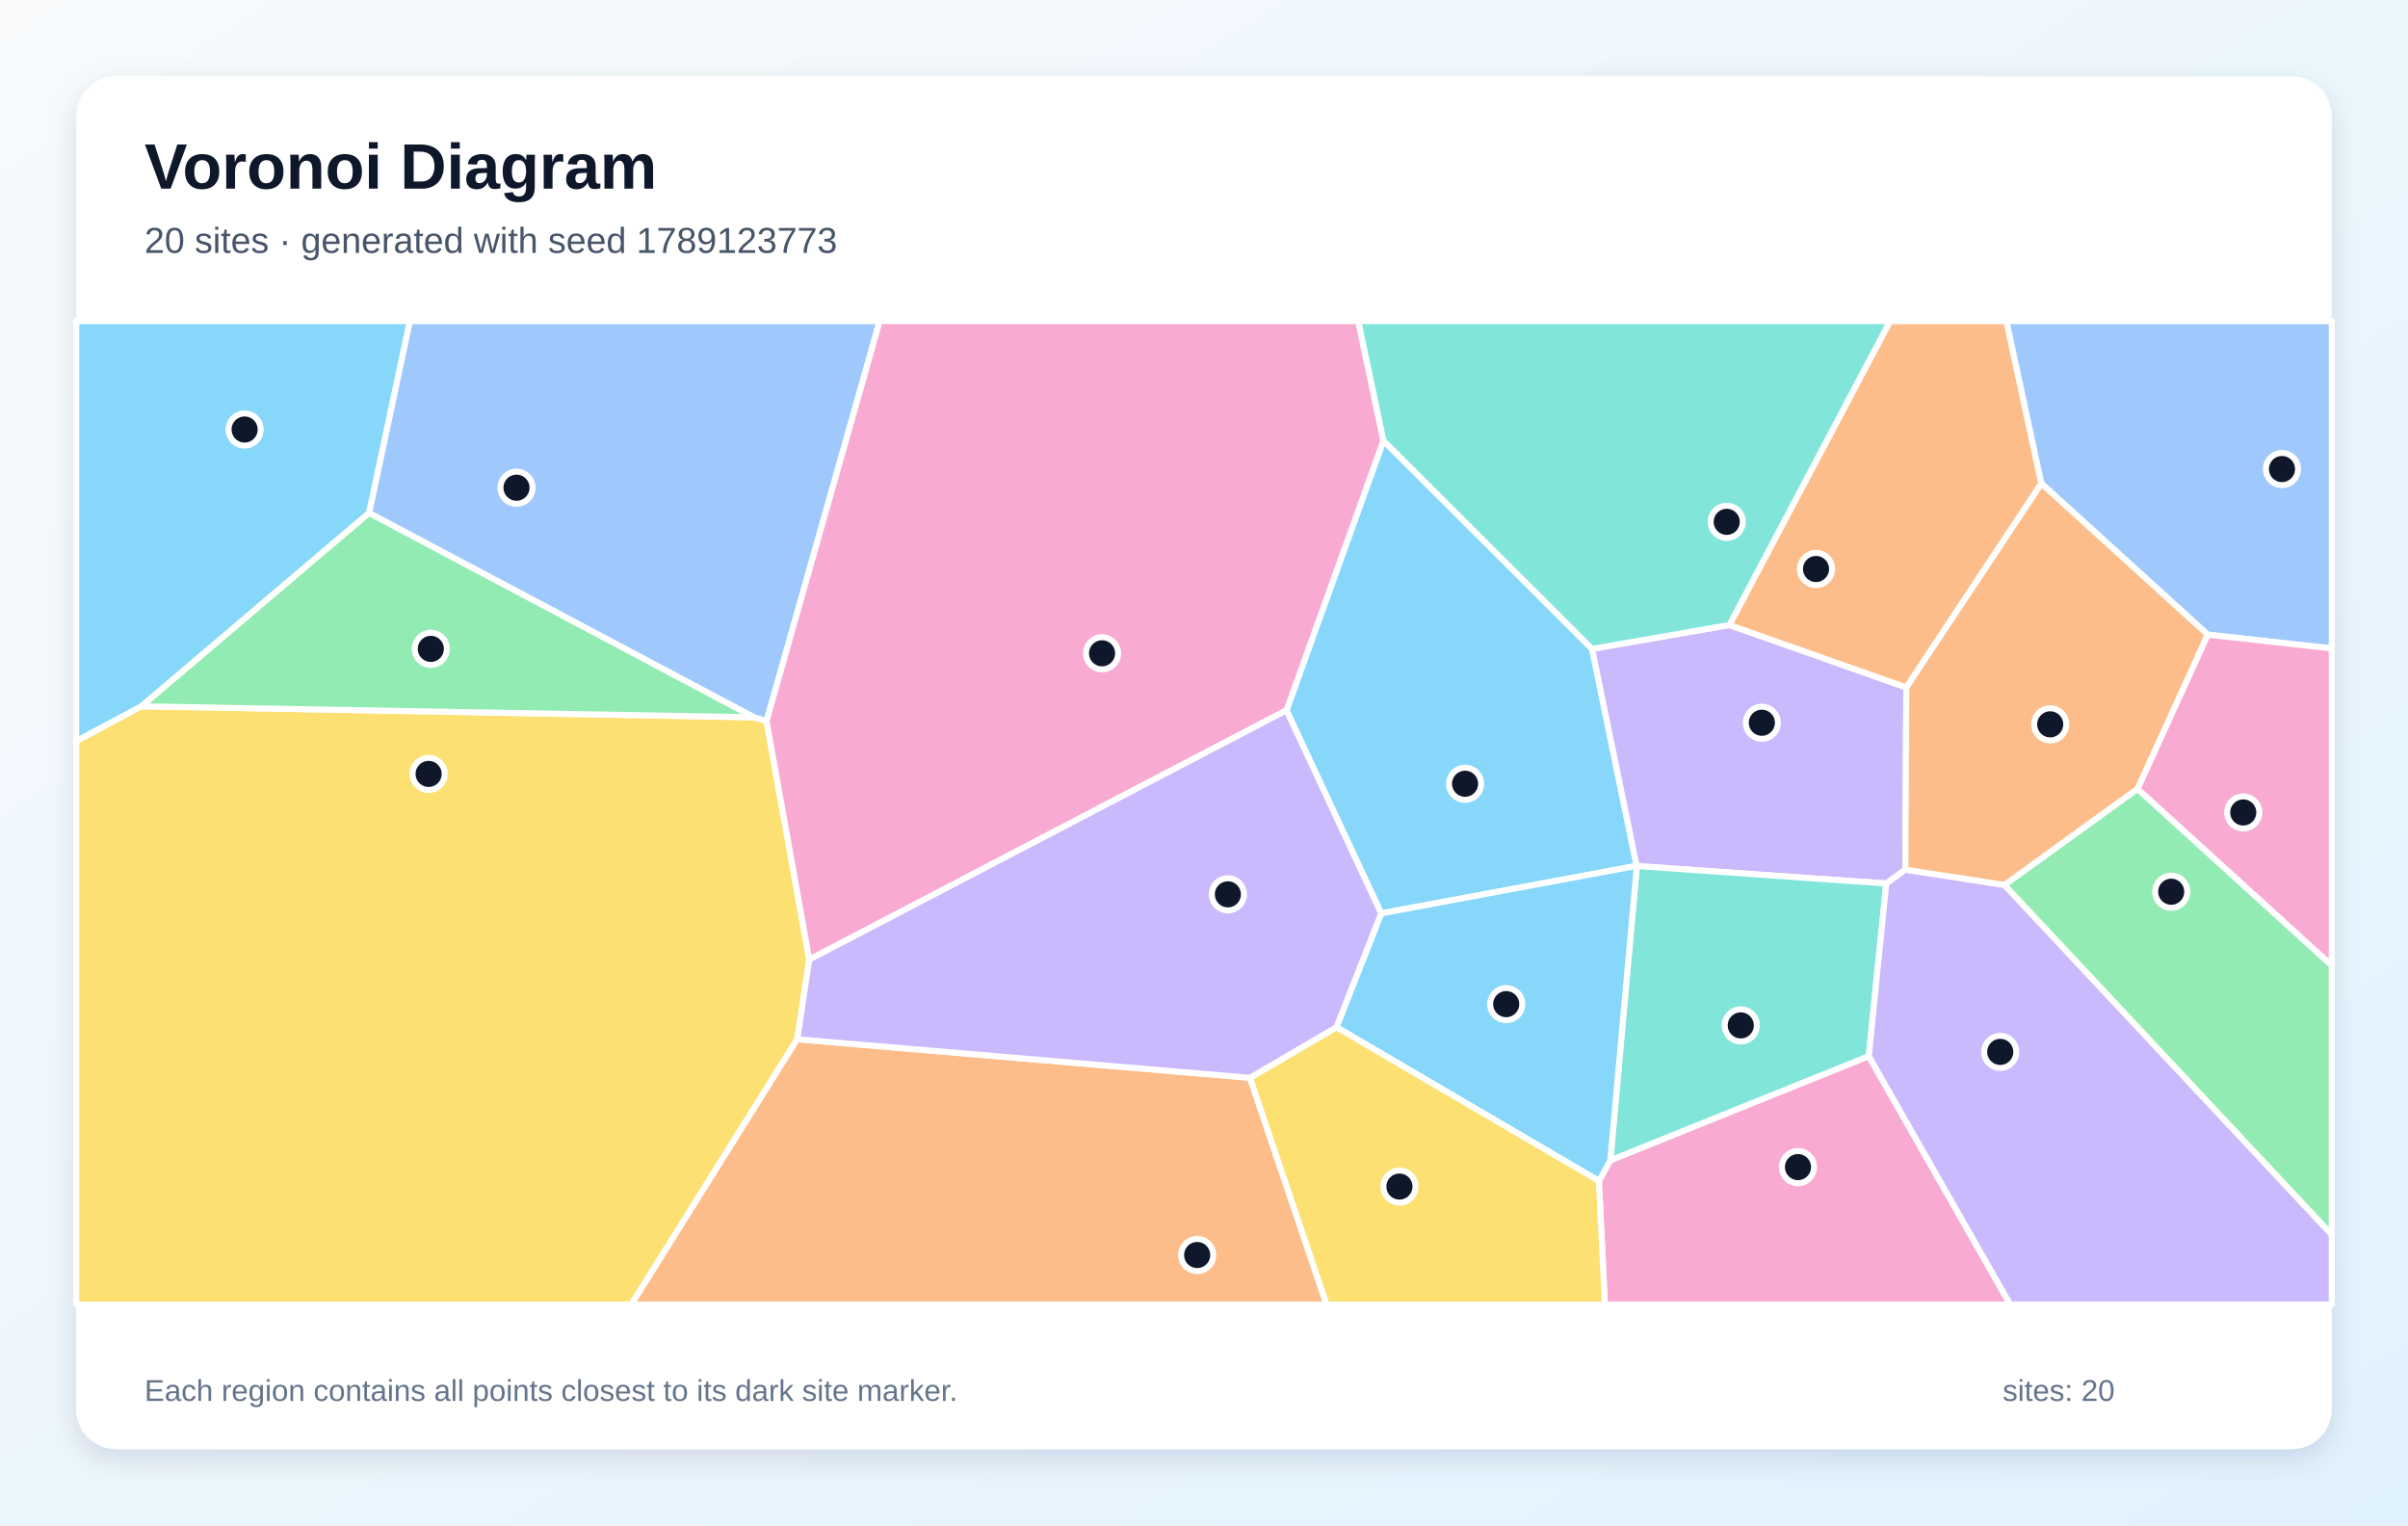
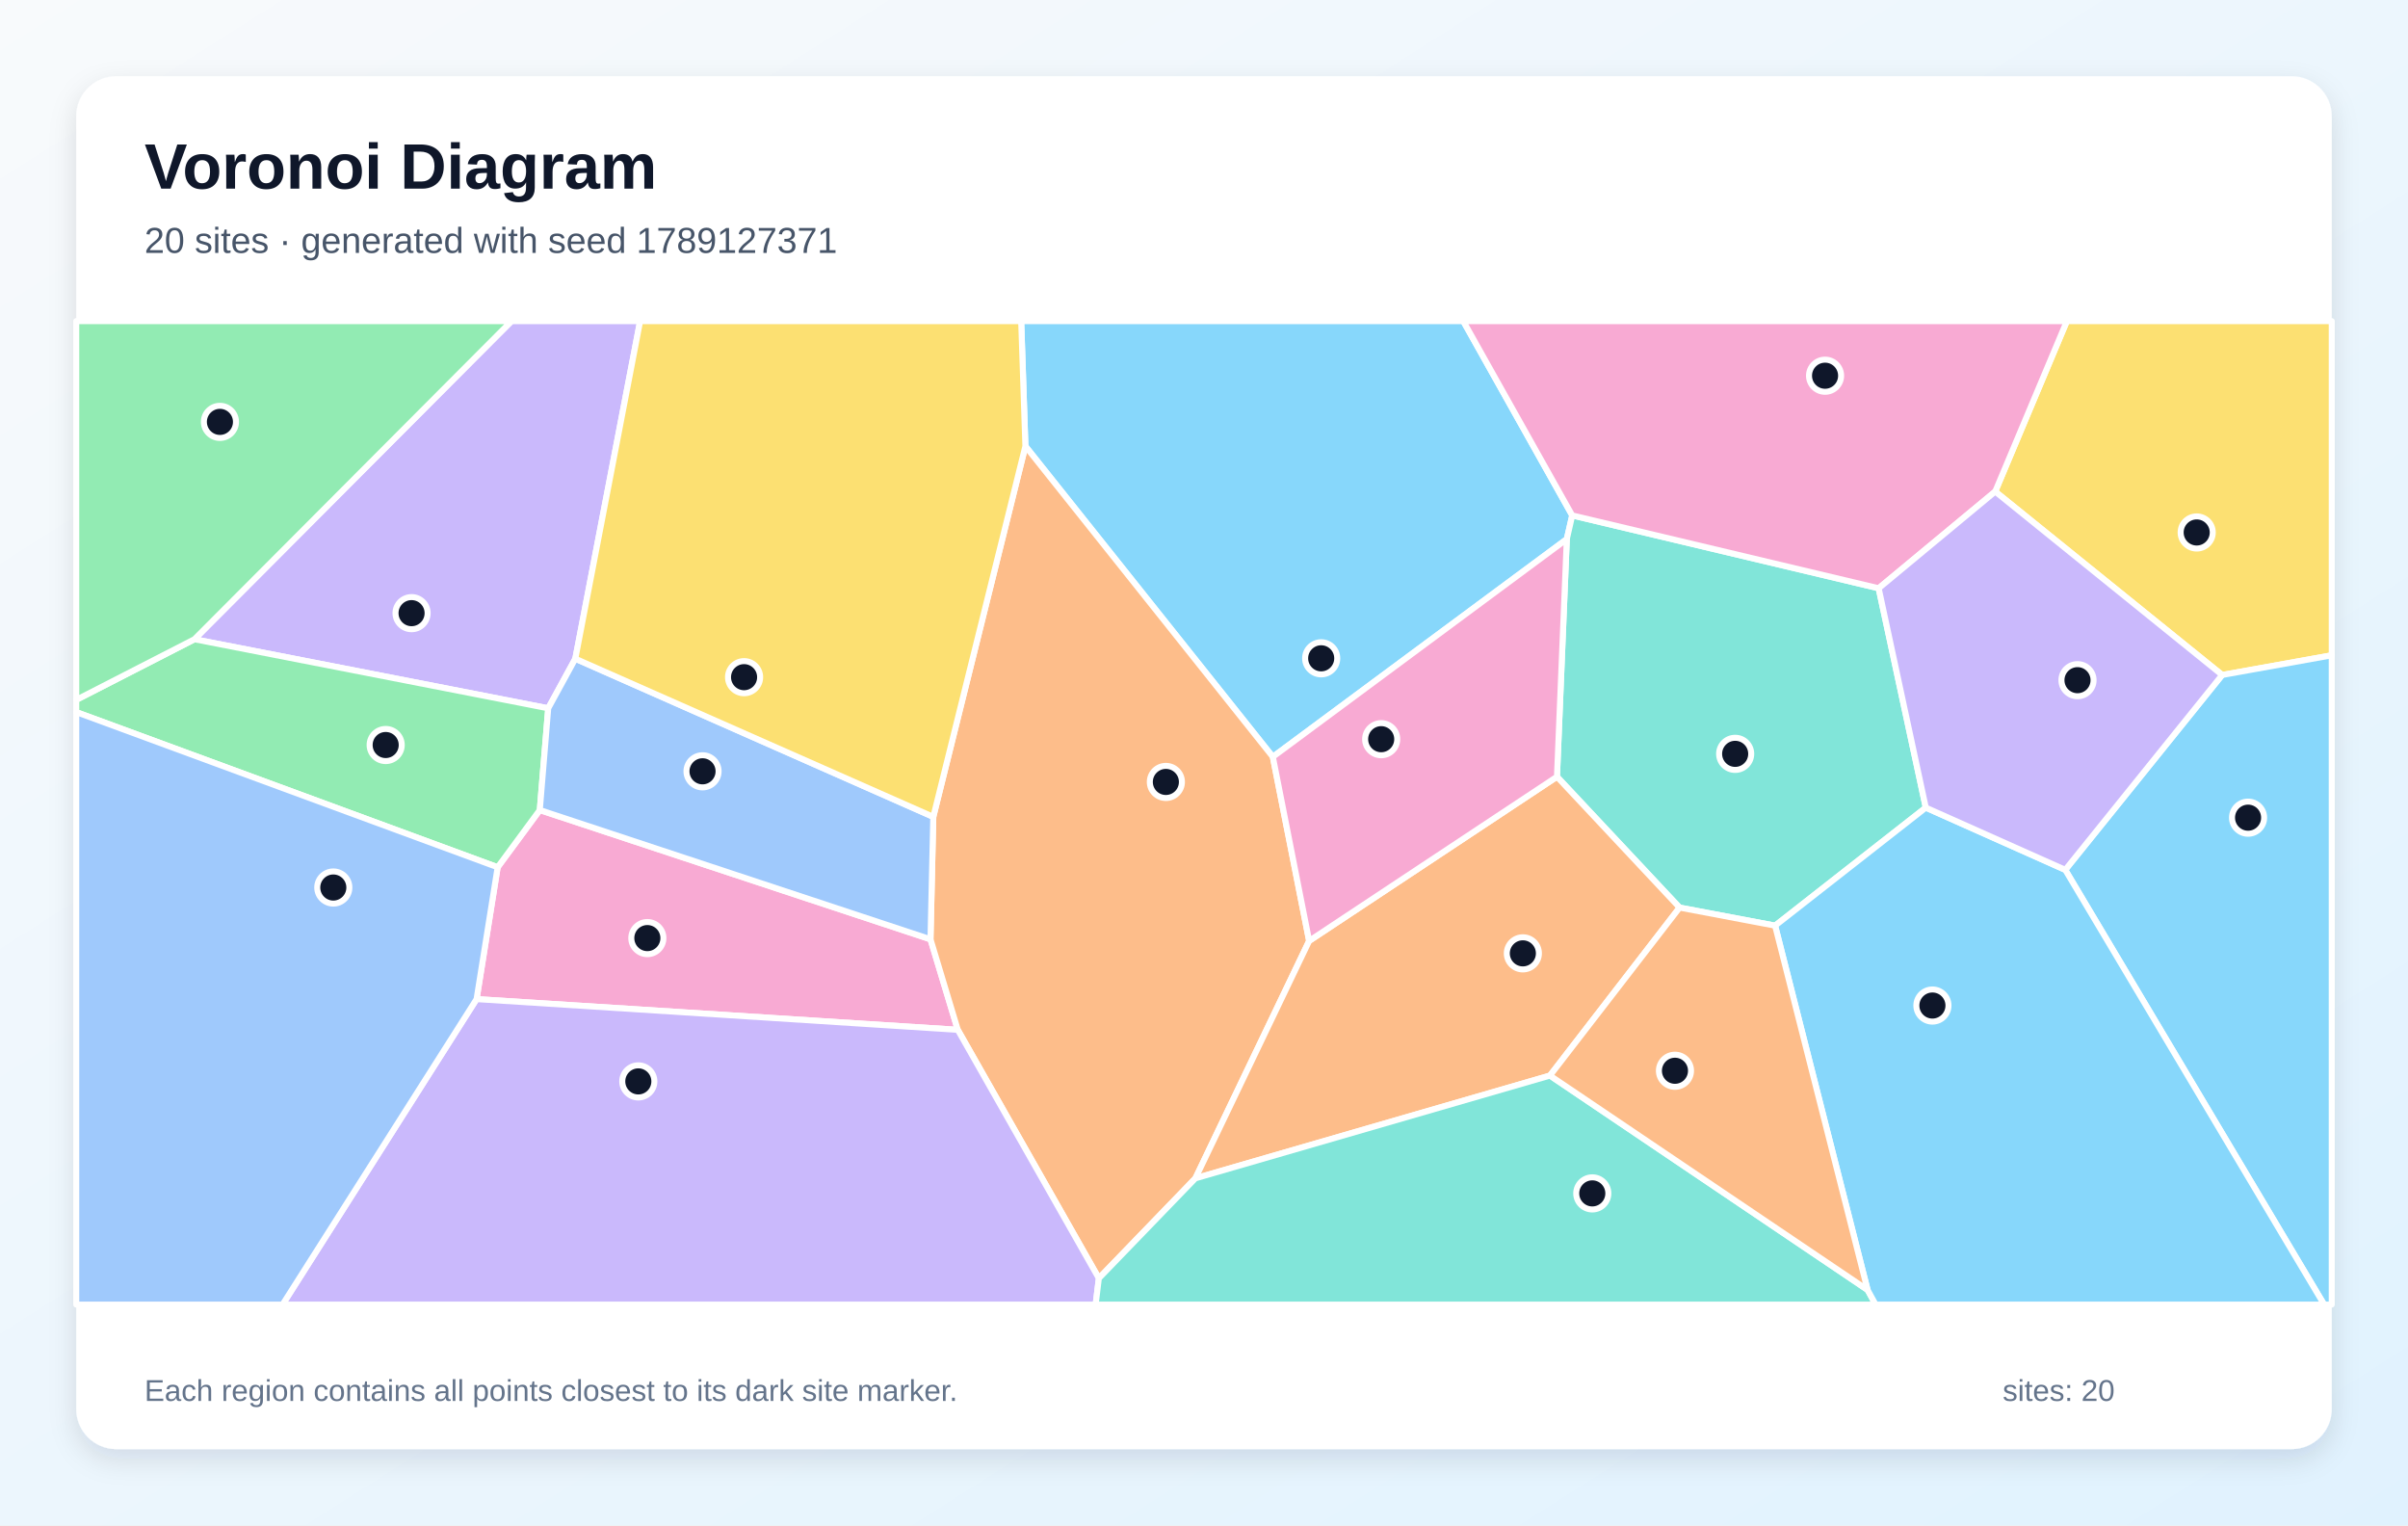
<svg xmlns="http://www.w3.org/2000/svg" width="1200" height="760" viewBox="0 0 1200 760" role="img" aria-labelledby="title description">
  <defs>
    <linearGradient id="background" x1="0" y1="0" x2="1" y2="1">
      <stop stop-color="#F8FAFC" />
      <stop offset="1" stop-color="#E0F2FE" />
    </linearGradient>
    <filter id="shadow" x="-10%" y="-10%" width="120%" height="120%">
      <feDropShadow dx="0" dy="5" stdDeviation="7" flood-color="#0F172A" flood-opacity=".12" />
    </filter>
  </defs>
  <rect width="1200" height="760" fill="url(#background)" />
  <rect x="38" y="38" width="1124" height="684" rx="20" fill="#FFFFFF" filter="url(#shadow)" />
  <g font-family="Arial, sans-serif">
    <text x="72" y="94" font-size="32" font-weight="700" fill="#0F172A">Voronoi Diagram</text>
-     <text x="72" y="126" font-size="18" fill="#475569">20 sites · generated with seed 1789123773</text>
+     <text x="72" y="126" font-size="18" fill="#475569">20 sites · generated with seed 1789127371</text>
  </g>
  <g stroke="#FFFFFF" stroke-width="3" stroke-linejoin="round">
-     <polygon points="688.3,455.1 641.1,353.9 689.4,219.5 793.4,323.3 815.6,431.4" fill="#38BDF8" fill-opacity="0.60" />
-     <polygon points="949.5,433.3 940.0,440.2 815.7,431.5 815.6,431.4 793.4,323.3 861.8,311.4 950.0,342.5" fill="#A78BFA" fill-opacity="0.60" />
-     <polygon points="796.8,588.4 802.5,578.1 931.3,526.2 1001.8,650.0 799.8,650.0" fill="#F472B6" fill-opacity="0.60" />
-     <polygon points="1017.3,240.9 950.0,342.5 861.8,311.4 941.9,160.0 999.9,160.0" fill="#FB923C" fill-opacity="0.60" />
-     <polygon points="38.0,369.2 70.4,351.9 375.9,357.4 382.0,359.3 403.3,478.1 397.3,517.8 314.6,650.0 38.0,650.0" fill="#FACC15" fill-opacity="0.60" />
-     <polygon points="183.9,255.5 375.9,357.4 70.4,351.9" fill="#4ADE80" fill-opacity="0.60" />
-     <polygon points="815.7,431.5 940.0,440.2 931.3,526.2 802.5,578.1" fill="#2DD4BF" fill-opacity="0.60" />
-     <polygon points="382.0,359.3 375.9,357.4 183.9,255.5 204.2,160.0 438.4,160.0" fill="#60A5FA" fill-opacity="0.60" />
-     <polygon points="666.0,511.8 688.3,455.1 815.6,431.4 815.7,431.5 802.5,578.1 796.8,588.4" fill="#38BDF8" fill-opacity="0.60" />
-     <polygon points="931.3,526.2 940.0,440.2 949.5,433.3 998.9,440.9 1162.0,615.1 1162.0,650.0 1001.8,650.0" fill="#A78BFA" fill-opacity="0.60" />
-     <polygon points="403.3,478.1 382.0,359.3 438.4,160.0 676.9,160.0 689.4,219.5 641.1,353.9" fill="#F472B6" fill-opacity="0.60" />
-     <polygon points="397.3,517.8 622.9,537.0 661.1,650.0 314.6,650.0" fill="#FB923C" fill-opacity="0.60" />
-     <polygon points="622.9,537.0 666.0,511.8 796.8,588.4 799.8,650.0 661.1,650.0" fill="#FACC15" fill-opacity="0.60" />
-     <polygon points="998.9,440.9 1065.2,393.0 1162.0,481.0 1162.0,615.1" fill="#4ADE80" fill-opacity="0.60" />
-     <polygon points="861.8,311.4 793.4,323.3 689.4,219.5 676.9,160.0 941.9,160.0" fill="#2DD4BF" fill-opacity="0.60" />
-     <polygon points="1100.2,316.2 1017.3,240.9 999.9,160.0 1162.0,160.0 1162.0,323.1" fill="#60A5FA" fill-opacity="0.60" />
-     <polygon points="183.9,255.5 70.4,351.9 38.0,369.2 38.0,160.0 204.2,160.0" fill="#38BDF8" fill-opacity="0.60" />
-     <polygon points="622.9,537.0 397.3,517.8 403.3,478.1 641.1,353.9 688.3,455.1 666.0,511.8" fill="#A78BFA" fill-opacity="0.60" />
-     <polygon points="1065.2,393.0 1100.2,316.2 1162.0,323.1 1162.0,481.0" fill="#F472B6" fill-opacity="0.60" />
-     <polygon points="1100.2,316.2 1065.2,393.0 998.9,440.9 949.5,433.3 950.0,342.5 1017.3,240.9" fill="#FB923C" fill-opacity="0.60" />
+     <polygon points="783.5,256.8 780.8,268.6 634.3,377.1 511.0,222.3 508.9,160.0 729.2,160.0" fill="#38BDF8" fill-opacity="0.60" />
+     <polygon points="286.7,328.2 273.2,352.9 96.9,318.5 254.9,160.0 319.0,160.0" fill="#A78BFA" fill-opacity="0.60" />
+     <polygon points="237.5,497.8 248.0,432.1 269.0,403.6 463.7,468.0 477.3,513.1" fill="#F472B6" fill-opacity="0.60" />
+     <polygon points="547.6,636.9 477.3,513.1 463.7,468.0 465.1,407.0 511.0,222.3 634.3,377.1 652.4,468.8 595.7,587.1" fill="#FB923C" fill-opacity="0.60" />
+     <polygon points="1107.4,336.3 994.3,244.9 1030.0,160.0 1162.0,160.0 1162.0,326.5" fill="#FACC15" fill-opacity="0.60" />
+     <polygon points="38.0,354.8 38.0,348.7 96.9,318.5 273.2,352.9 269.0,403.6 248.0,432.1" fill="#4ADE80" fill-opacity="0.60" />
+     <polygon points="959.7,402.4 884.6,461.2 837.0,452.2 775.9,387.0 780.8,268.6 783.5,256.8 936.2,293.1" fill="#2DD4BF" fill-opacity="0.60" />
+     <polygon points="465.1,407.0 463.7,468.0 269.0,403.6 273.2,352.9 286.7,328.2" fill="#60A5FA" fill-opacity="0.60" />
+     <polygon points="1029.2,433.4 1107.4,336.3 1162.0,326.5 1162.0,650.0 1158.2,650.0" fill="#38BDF8" fill-opacity="0.60" />
+     <polygon points="237.5,497.8 477.3,513.1 547.6,636.9 546.0,650.0 140.8,650.0" fill="#A78BFA" fill-opacity="0.60" />
+     <polygon points="994.3,244.9 936.2,293.1 783.5,256.8 729.2,160.0 1030.0,160.0" fill="#F472B6" fill-opacity="0.60" />
+     <polygon points="772.4,535.9 595.7,587.1 652.4,468.8 775.9,387.0 837.0,452.2" fill="#FB923C" fill-opacity="0.60" />
+     <polygon points="465.1,407.0 286.7,328.2 319.0,160.0 508.9,160.0 511.0,222.3" fill="#FACC15" fill-opacity="0.60" />
+     <polygon points="96.9,318.5 38.0,348.7 38.0,160.0 254.9,160.0" fill="#4ADE80" fill-opacity="0.60" />
+     <polygon points="547.6,636.9 595.7,587.1 772.4,535.9 930.7,642.7 934.7,650.0 546.0,650.0" fill="#2DD4BF" fill-opacity="0.60" />
+     <polygon points="38.0,354.8 248.0,432.1 237.5,497.8 140.8,650.0 38.0,650.0" fill="#60A5FA" fill-opacity="0.60" />
+     <polygon points="930.7,642.7 884.6,461.2 959.7,402.4 1029.2,433.4 1158.2,650.0 934.7,650.0" fill="#38BDF8" fill-opacity="0.60" />
+     <polygon points="1029.2,433.4 959.7,402.4 936.2,293.1 994.3,244.9 1107.4,336.3" fill="#A78BFA" fill-opacity="0.60" />
+     <polygon points="652.4,468.8 634.3,377.1 780.8,268.6 775.9,387.0" fill="#F472B6" fill-opacity="0.60" />
+     <polygon points="930.7,642.7 772.4,535.9 837.0,452.2 884.6,461.2" fill="#FB923C" fill-opacity="0.60" />
  </g>
  <g>
-     <circle cx="730.1" cy="390.5" r="8" fill="#0F172A" stroke="#FFFFFF" stroke-width="3" />
-     <circle cx="878.0" cy="360.1" r="8" fill="#0F172A" stroke="#FFFFFF" stroke-width="3" />
-     <circle cx="896.0" cy="581.5" r="8" fill="#0F172A" stroke="#FFFFFF" stroke-width="3" />
-     <circle cx="905.0" cy="283.5" r="8" fill="#0F172A" stroke="#FFFFFF" stroke-width="3" />
-     <circle cx="213.6" cy="385.6" r="8" fill="#0F172A" stroke="#FFFFFF" stroke-width="3" />
-     <circle cx="214.7" cy="323.3" r="8" fill="#0F172A" stroke="#FFFFFF" stroke-width="3" />
-     <circle cx="867.5" cy="510.9" r="8" fill="#0F172A" stroke="#FFFFFF" stroke-width="3" />
-     <circle cx="257.4" cy="243.0" r="8" fill="#0F172A" stroke="#FFFFFF" stroke-width="3" />
-     <circle cx="750.6" cy="500.3" r="8" fill="#0F172A" stroke="#FFFFFF" stroke-width="3" />
-     <circle cx="996.8" cy="524.1" r="8" fill="#0F172A" stroke="#FFFFFF" stroke-width="3" />
-     <circle cx="549.2" cy="325.5" r="8" fill="#0F172A" stroke="#FFFFFF" stroke-width="3" />
-     <circle cx="596.6" cy="625.3" r="8" fill="#0F172A" stroke="#FFFFFF" stroke-width="3" />
-     <circle cx="697.4" cy="591.2" r="8" fill="#0F172A" stroke="#FFFFFF" stroke-width="3" />
-     <circle cx="1082.0" cy="444.3" r="8" fill="#0F172A" stroke="#FFFFFF" stroke-width="3" />
-     <circle cx="860.5" cy="260.0" r="8" fill="#0F172A" stroke="#FFFFFF" stroke-width="3" />
-     <circle cx="1137.2" cy="233.7" r="8" fill="#0F172A" stroke="#FFFFFF" stroke-width="3" />
-     <circle cx="121.9" cy="214.0" r="8" fill="#0F172A" stroke="#FFFFFF" stroke-width="3" />
-     <circle cx="611.9" cy="445.6" r="8" fill="#0F172A" stroke="#FFFFFF" stroke-width="3" />
-     <circle cx="1117.9" cy="404.8" r="8" fill="#0F172A" stroke="#FFFFFF" stroke-width="3" />
-     <circle cx="1021.7" cy="360.9" r="8" fill="#0F172A" stroke="#FFFFFF" stroke-width="3" />
+     <circle cx="658.4" cy="328.0" r="8" fill="#0F172A" stroke="#FFFFFF" stroke-width="3" />
+     <circle cx="205.1" cy="305.5" r="8" fill="#0F172A" stroke="#FFFFFF" stroke-width="3" />
+     <circle cx="322.6" cy="467.4" r="8" fill="#0F172A" stroke="#FFFFFF" stroke-width="3" />
+     <circle cx="581.0" cy="389.6" r="8" fill="#0F172A" stroke="#FFFFFF" stroke-width="3" />
+     <circle cx="1094.7" cy="265.3" r="8" fill="#0F172A" stroke="#FFFFFF" stroke-width="3" />
+     <circle cx="192.2" cy="371.2" r="8" fill="#0F172A" stroke="#FFFFFF" stroke-width="3" />
+     <circle cx="864.7" cy="375.6" r="8" fill="#0F172A" stroke="#FFFFFF" stroke-width="3" />
+     <circle cx="350.1" cy="384.3" r="8" fill="#0F172A" stroke="#FFFFFF" stroke-width="3" />
+     <circle cx="1120.3" cy="407.4" r="8" fill="#0F172A" stroke="#FFFFFF" stroke-width="3" />
+     <circle cx="318.1" cy="538.8" r="8" fill="#0F172A" stroke="#FFFFFF" stroke-width="3" />
+     <circle cx="909.5" cy="187.2" r="8" fill="#0F172A" stroke="#FFFFFF" stroke-width="3" />
+     <circle cx="758.9" cy="475.0" r="8" fill="#0F172A" stroke="#FFFFFF" stroke-width="3" />
+     <circle cx="370.8" cy="337.4" r="8" fill="#0F172A" stroke="#FFFFFF" stroke-width="3" />
+     <circle cx="109.6" cy="210.2" r="8" fill="#0F172A" stroke="#FFFFFF" stroke-width="3" />
+     <circle cx="793.5" cy="594.6" r="8" fill="#0F172A" stroke="#FFFFFF" stroke-width="3" />
+     <circle cx="166.1" cy="442.2" r="8" fill="#0F172A" stroke="#FFFFFF" stroke-width="3" />
+     <circle cx="963.0" cy="501.0" r="8" fill="#0F172A" stroke="#FFFFFF" stroke-width="3" />
+     <circle cx="1035.3" cy="338.9" r="8" fill="#0F172A" stroke="#FFFFFF" stroke-width="3" />
+     <circle cx="688.3" cy="368.3" r="8" fill="#0F172A" stroke="#FFFFFF" stroke-width="3" />
+     <circle cx="834.7" cy="533.5" r="8" fill="#0F172A" stroke="#FFFFFF" stroke-width="3" />
  </g>
  <g font-family="Arial, sans-serif" font-size="15" fill="#64748B">
    <text x="72" y="698">Each region contains all points closest to its dark site marker.</text>
    <text x="998" y="698">sites: 20</text>
  </g>
</svg>
